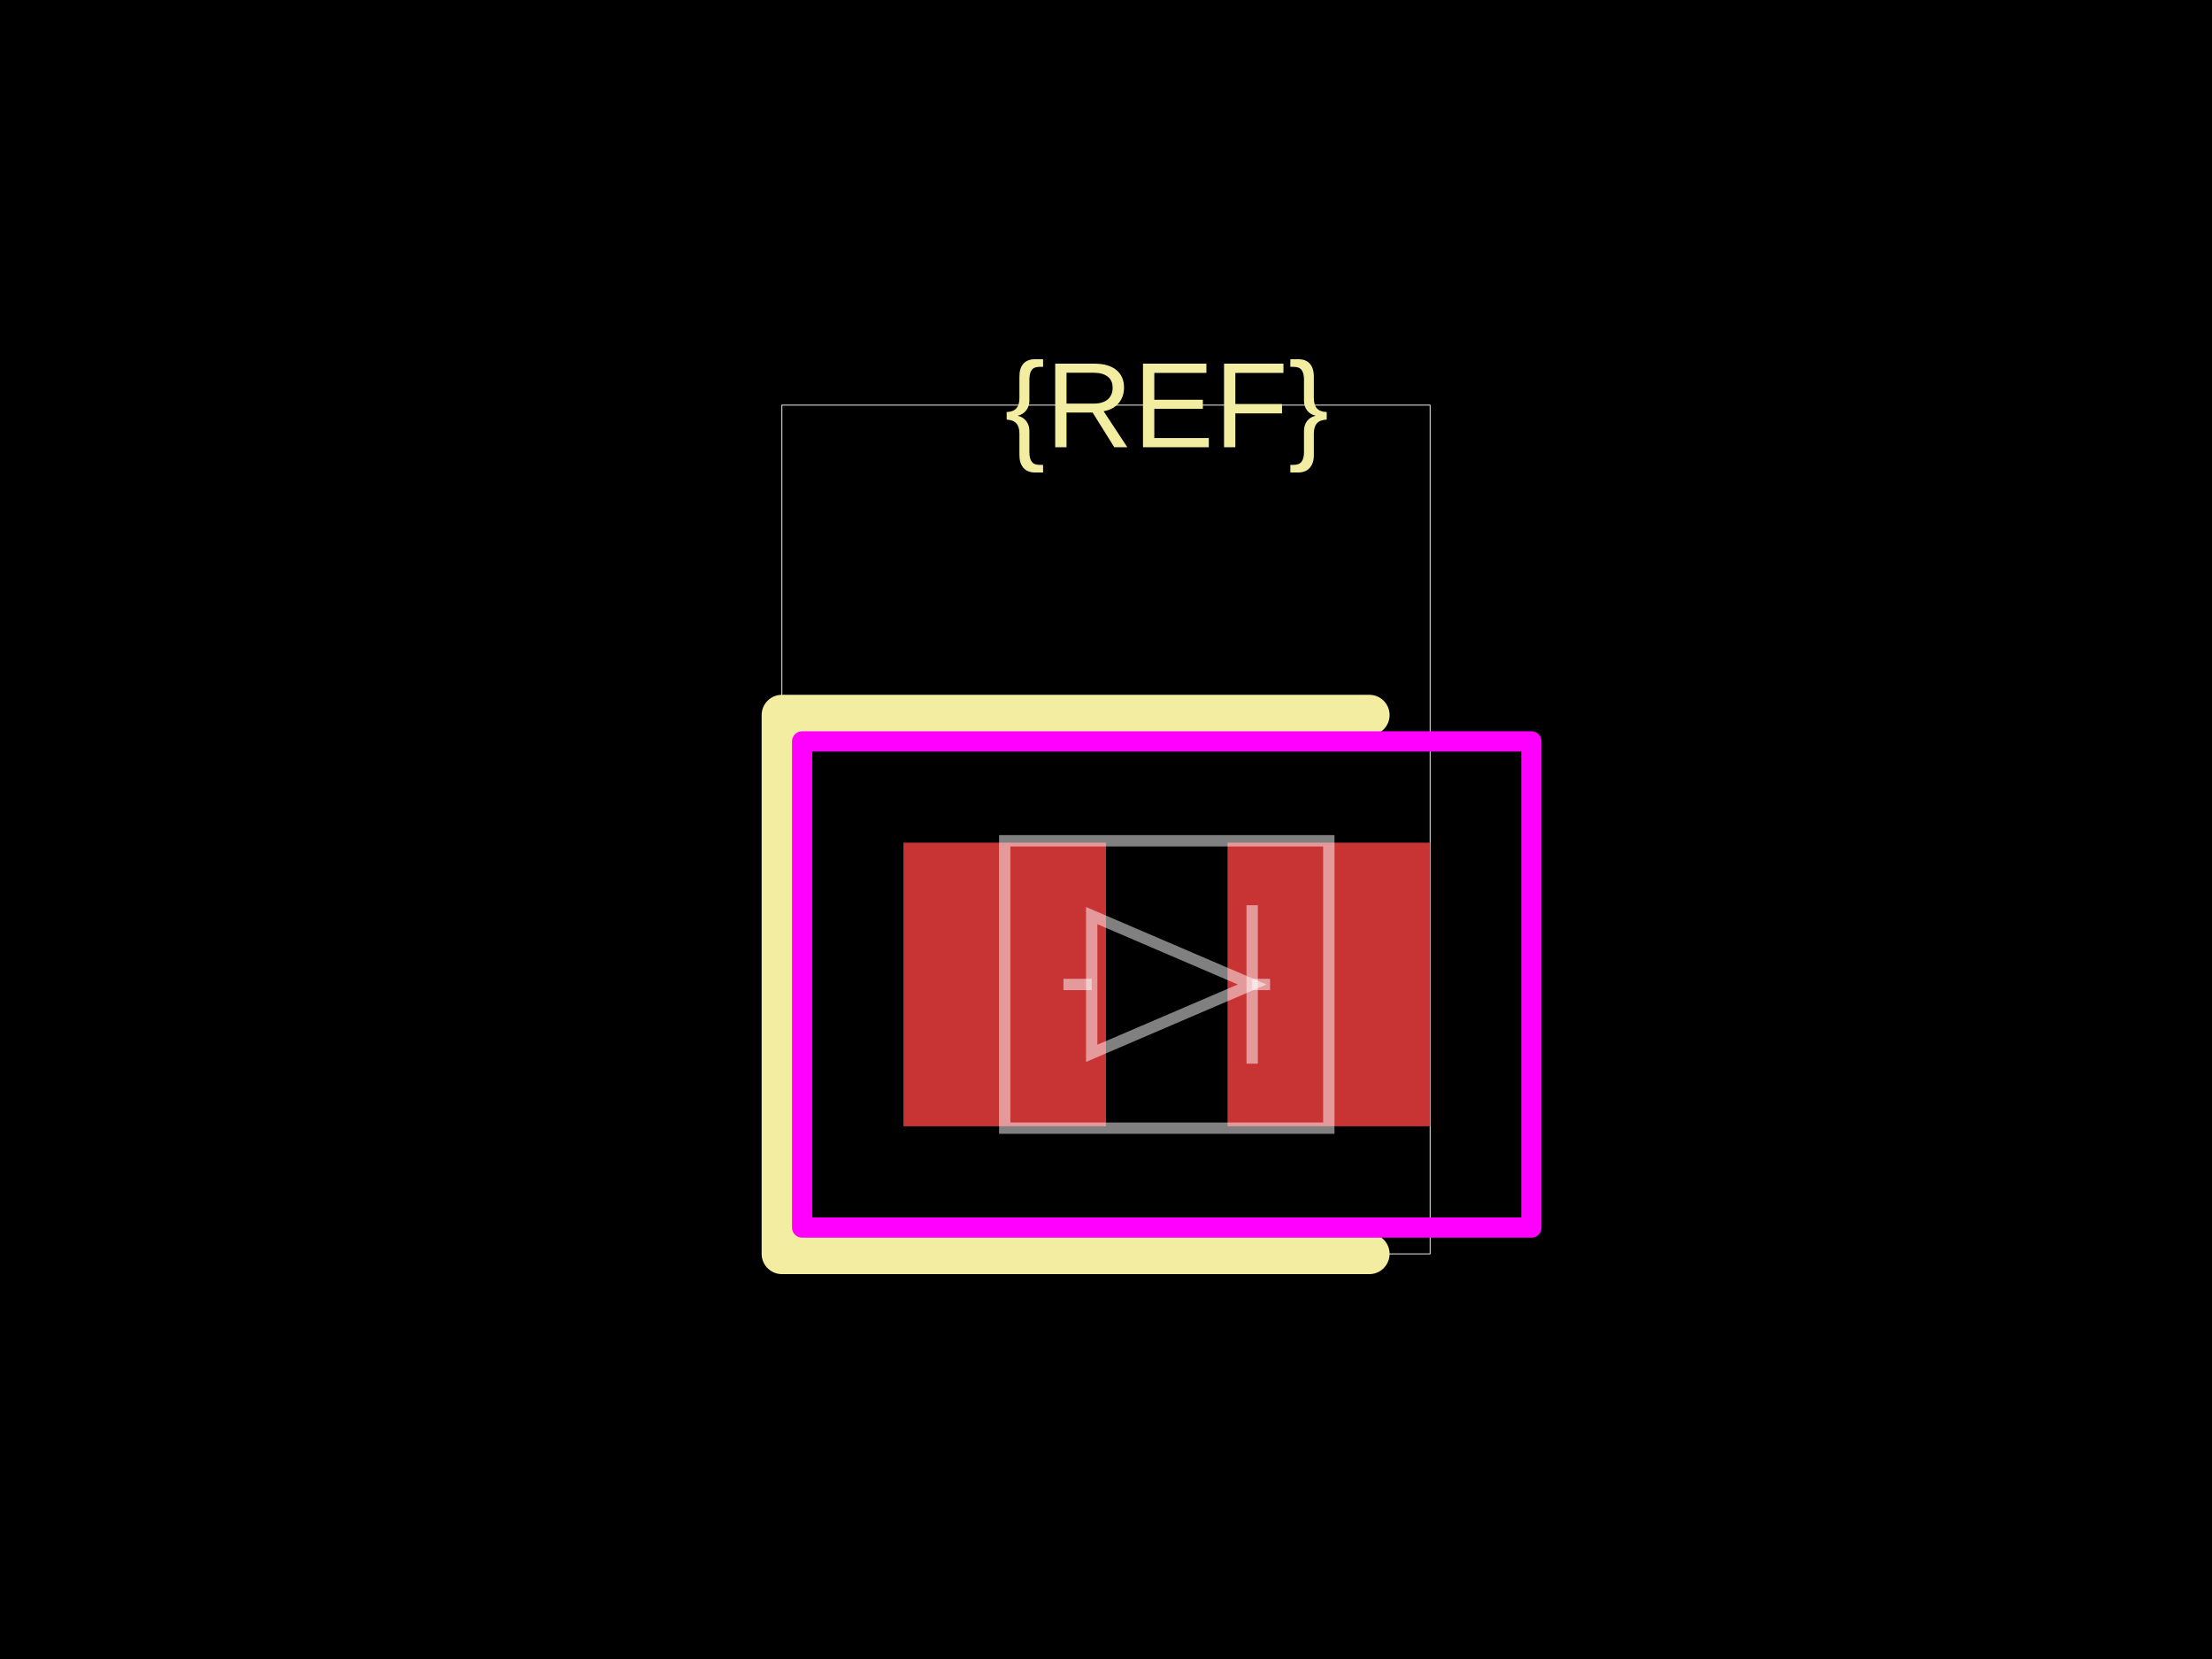
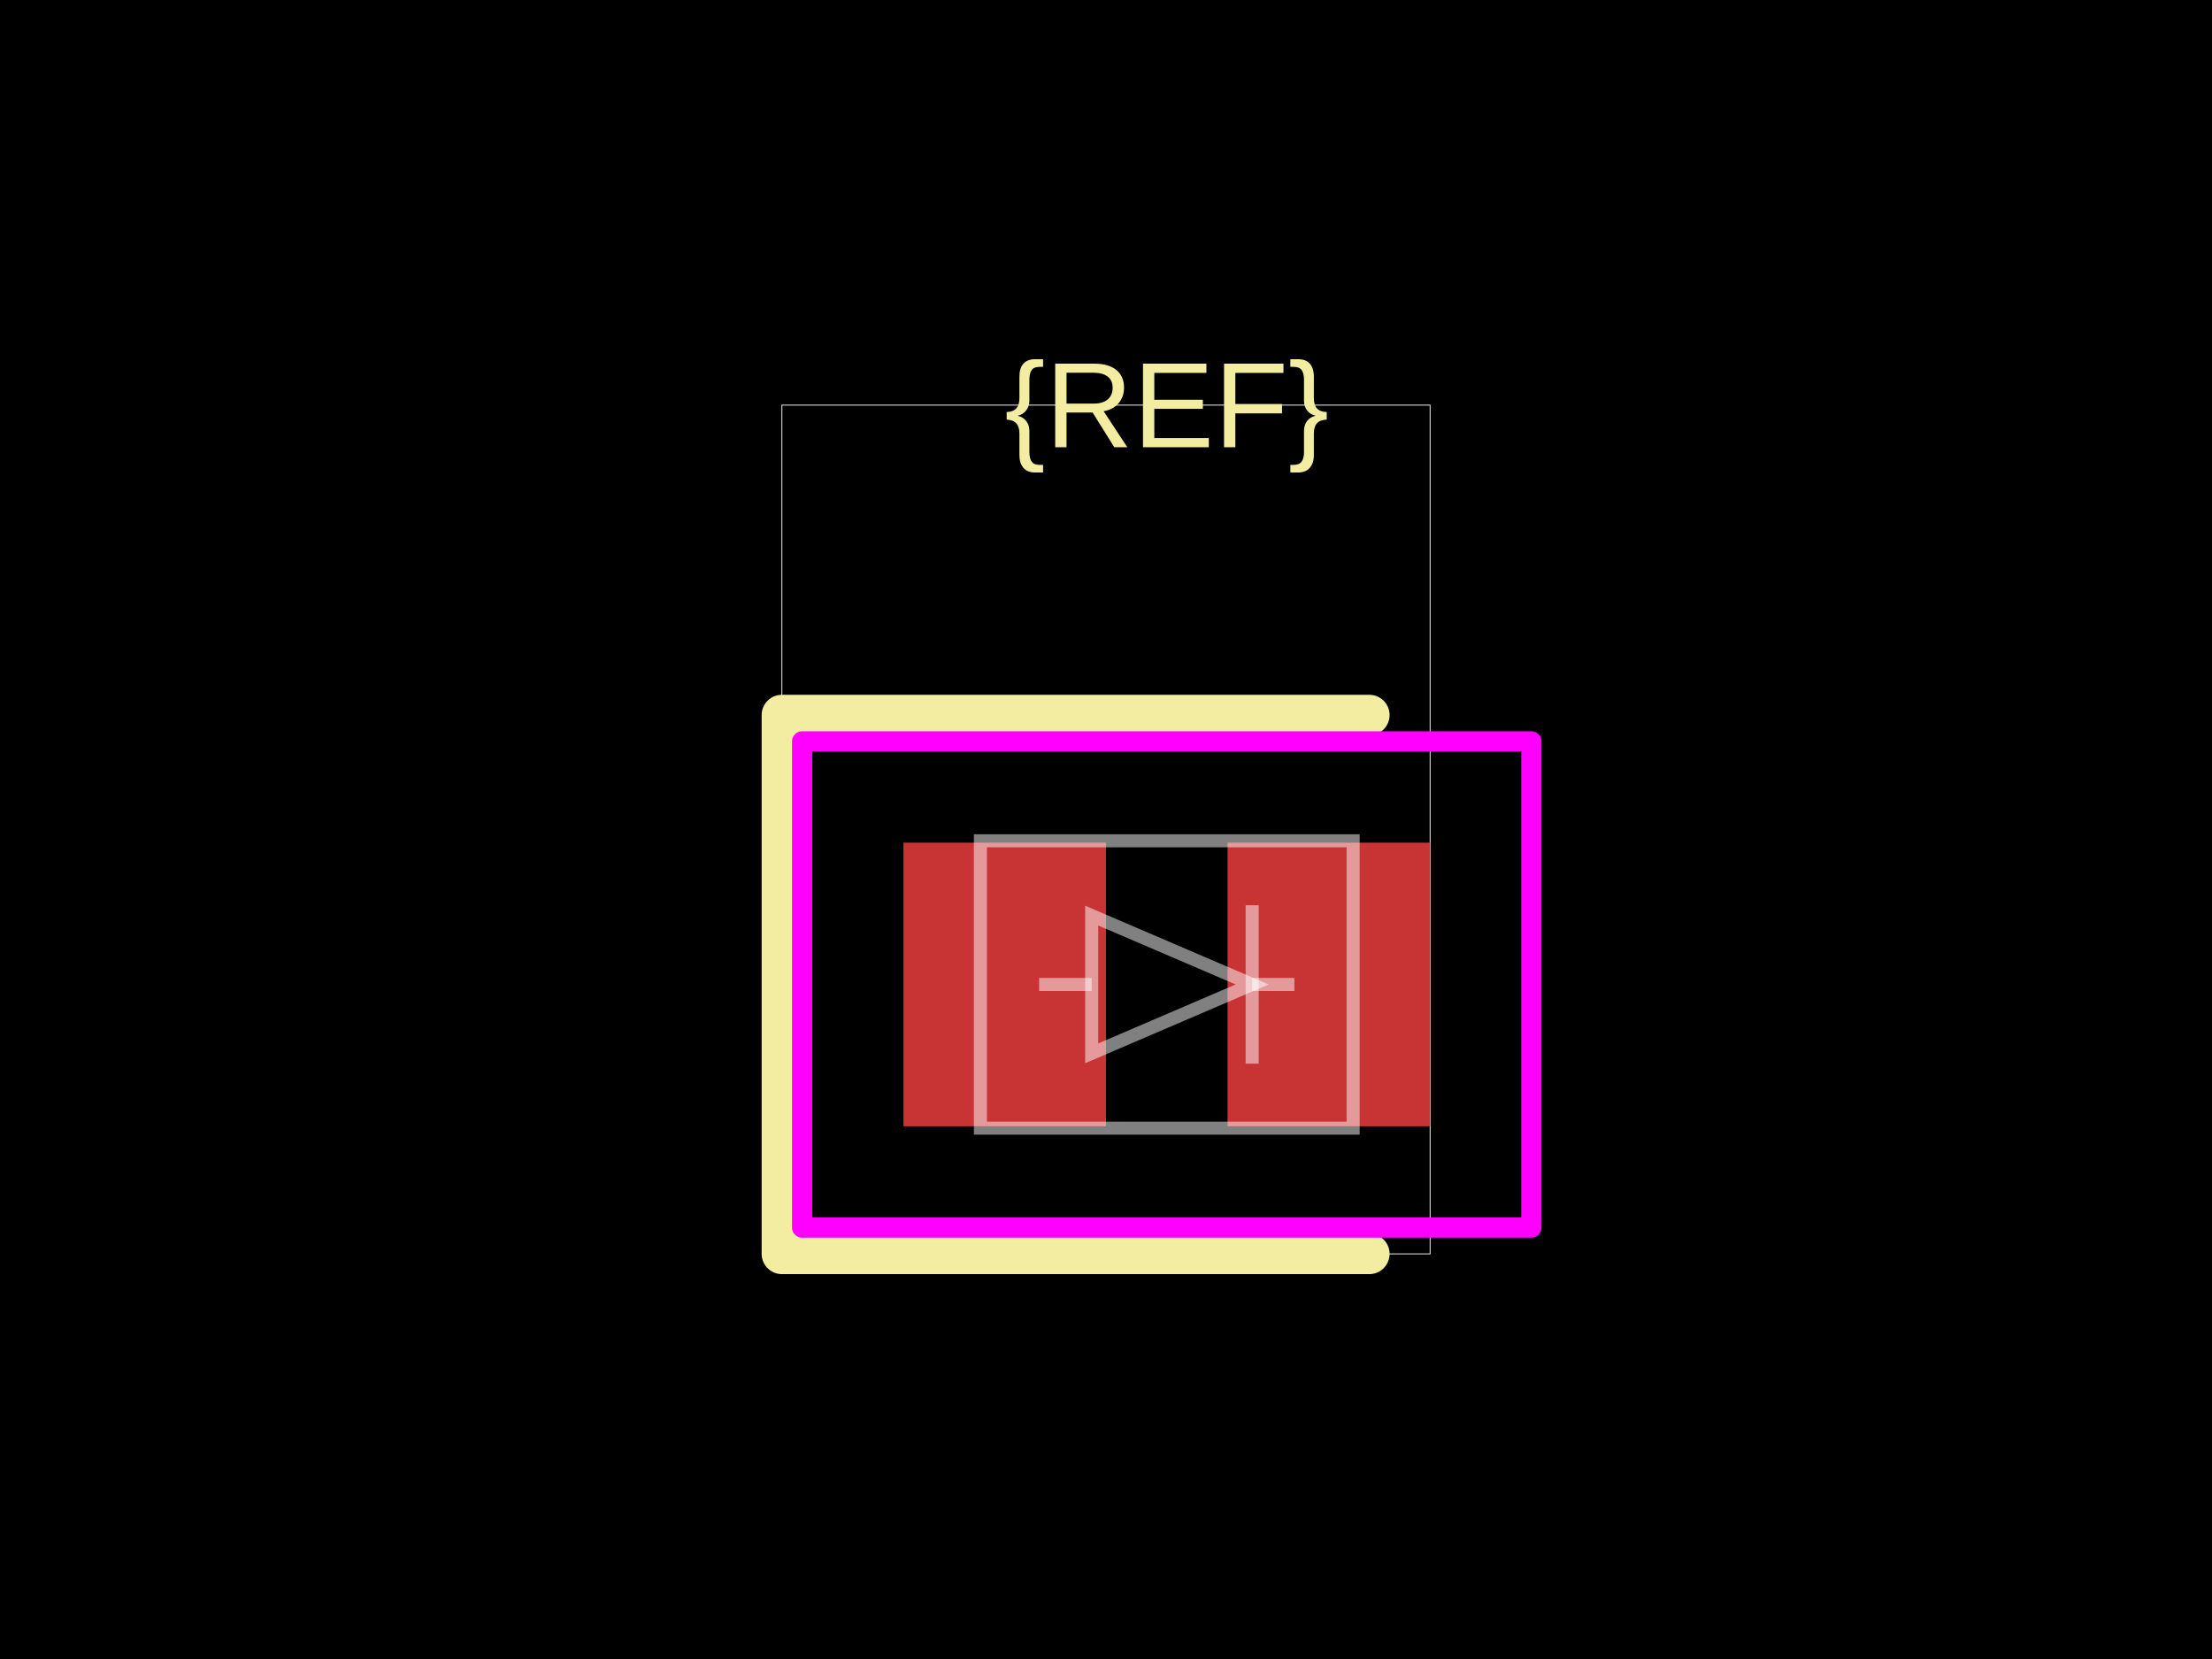
<svg xmlns="http://www.w3.org/2000/svg" width="800" height="600">
  <style />
  <rect class="boundary" x="0" y="0" fill="#000" width="800" height="600" data-type="pcb_background" data-pcb-layer="global" />
  <rect class="pcb-boundary" fill="none" stroke="#fff" stroke-width="0.3" x="282.784" y="146.52" width="234.432" height="306.96" data-type="pcb_boundary" data-pcb-layer="global" />
  <rect class="pcb-pad" fill="rgb(200, 52, 52)" x="326.74" y="304.762" width="73.26" height="102.564" data-type="pcb_smtpad" data-pcb-layer="top" />
  <rect class="pcb-pad" fill="rgb(200, 52, 52)" x="443.956" y="304.762" width="73.26" height="102.564" data-type="pcb_smtpad" data-pcb-layer="top" />
  <path class="pcb-silkscreen pcb-silkscreen-top" d="M 495.238 258.608 L 282.784 258.608 L 282.784 453.48 L 495.238 453.48" fill="none" stroke="#f2eda1" stroke-width="14.652" stroke-linecap="round" stroke-linejoin="round" data-pcb-component-id="" data-pcb-silkscreen-path-id="" data-type="pcb_silkscreen_path" data-pcb-layer="top" />
  <text x="0" y="0" dx="0" dy="0" fill="#f2eda1" font-family="Arial, sans-serif" font-size="43.956" text-anchor="middle" dominant-baseline="central" transform="matrix(1,0,0,1,421.978,146.5201)" class="pcb-silkscreen-text pcb-silkscreen-top" data-pcb-silkscreen-text-id="silkscreen_text_1" stroke="none" data-type="pcb_silkscreen_text" data-pcb-layer="top">{REF}</text>
  <rect x="290.11" y="268.132" width="263.736" height="175.824" class="pcb-courtyard-rect pcb-courtyard-top" data-pcb-courtyard-rect-id="" data-type="pcb_courtyard_rect" data-pcb-layer="top" stroke-linejoin="round" fill="none" stroke="#FF00FF" stroke-width="7.326" />
-   <path class="pcb-fabrication-note-path" stroke="rgba(255,255,255,0.5)" fill="none" d="M 363.37 304.078 L 480.586 304.078 L 480.586 408.01 L 363.37 408.01 Z" stroke-width="4.103" data-pcb-component-id="" data-pcb-fabrication-note-path-id="diode_symbol_outline" data-type="pcb_fabrication_note_path" data-pcb-layer="overlay" />
-   <path class="pcb-fabrication-note-path" stroke="rgba(255,255,255,0.5)" fill="none" d="M 384.615 356.044 L 394.828 356.044" stroke-width="4.103" data-pcb-component-id="" data-pcb-fabrication-note-path-id="diode_symbol_lead_in" data-type="pcb_fabrication_note_path" data-pcb-layer="overlay" />
-   <path class="pcb-fabrication-note-path" stroke="rgba(255,255,255,0.5)" fill="none" d="M 394.828 380.952 L 452.864 356.044 L 394.828 331.136 Z" stroke-width="4.103" data-pcb-component-id="" data-pcb-fabrication-note-path-id="diode_symbol_arrow" data-type="pcb_fabrication_note_path" data-pcb-layer="overlay" />
-   <path class="pcb-fabrication-note-path" stroke="rgba(255,255,255,0.5)" fill="none" d="M 452.864 384.689 L 452.864 327.399" stroke-width="4.103" data-pcb-component-id="pin_2" data-pcb-fabrication-note-path-id="diode_symbol_cathode_bar" data-type="pcb_fabrication_note_path" data-pcb-layer="overlay" />
-   <path class="pcb-fabrication-note-path" stroke="rgba(255,255,255,0.5)" fill="none" d="M 452.864 356.044 L 459.341 356.044" stroke-width="4.103" data-pcb-component-id="" data-pcb-fabrication-note-path-id="diode_symbol_lead_out" data-type="pcb_fabrication_note_path" data-pcb-layer="overlay" />
+   <path class="pcb-fabrication-note-path" stroke="rgba(255,255,255,0.5)" fill="none" d="M 354.579 304.078 L 489.377 304.078 L 489.377 408.01 L 354.579 408.01 Z" stroke-width="4.718" data-pcb-component-id="" data-pcb-fabrication-note-path-id="diode_symbol_outline" data-type="pcb_fabrication_note_path" data-pcb-layer="overlay" />
+   <path class="pcb-fabrication-note-path" stroke="rgba(255,255,255,0.5)" fill="none" d="M 375.824 356.044 L 394.828 356.044" stroke-width="4.718" data-pcb-component-id="" data-pcb-fabrication-note-path-id="diode_symbol_lead_in" data-type="pcb_fabrication_note_path" data-pcb-layer="overlay" />
+   <path class="pcb-fabrication-note-path" stroke="rgba(255,255,255,0.5)" fill="none" d="M 394.828 380.952 L 452.864 356.044 L 394.828 331.136 Z" stroke-width="4.718" data-pcb-component-id="" data-pcb-fabrication-note-path-id="diode_symbol_arrow" data-type="pcb_fabrication_note_path" data-pcb-layer="overlay" />
+   <path class="pcb-fabrication-note-path" stroke="rgba(255,255,255,0.5)" fill="none" d="M 452.864 384.689 L 452.864 327.399" stroke-width="4.718" data-pcb-component-id="pin_2" data-pcb-fabrication-note-path-id="diode_symbol_cathode_bar" data-type="pcb_fabrication_note_path" data-pcb-layer="overlay" />
+   <path class="pcb-fabrication-note-path" stroke="rgba(255,255,255,0.5)" fill="none" d="M 452.864 356.044 L 468.132 356.044" stroke-width="4.718" data-pcb-component-id="" data-pcb-fabrication-note-path-id="diode_symbol_lead_out" data-type="pcb_fabrication_note_path" data-pcb-layer="overlay" />
</svg>
